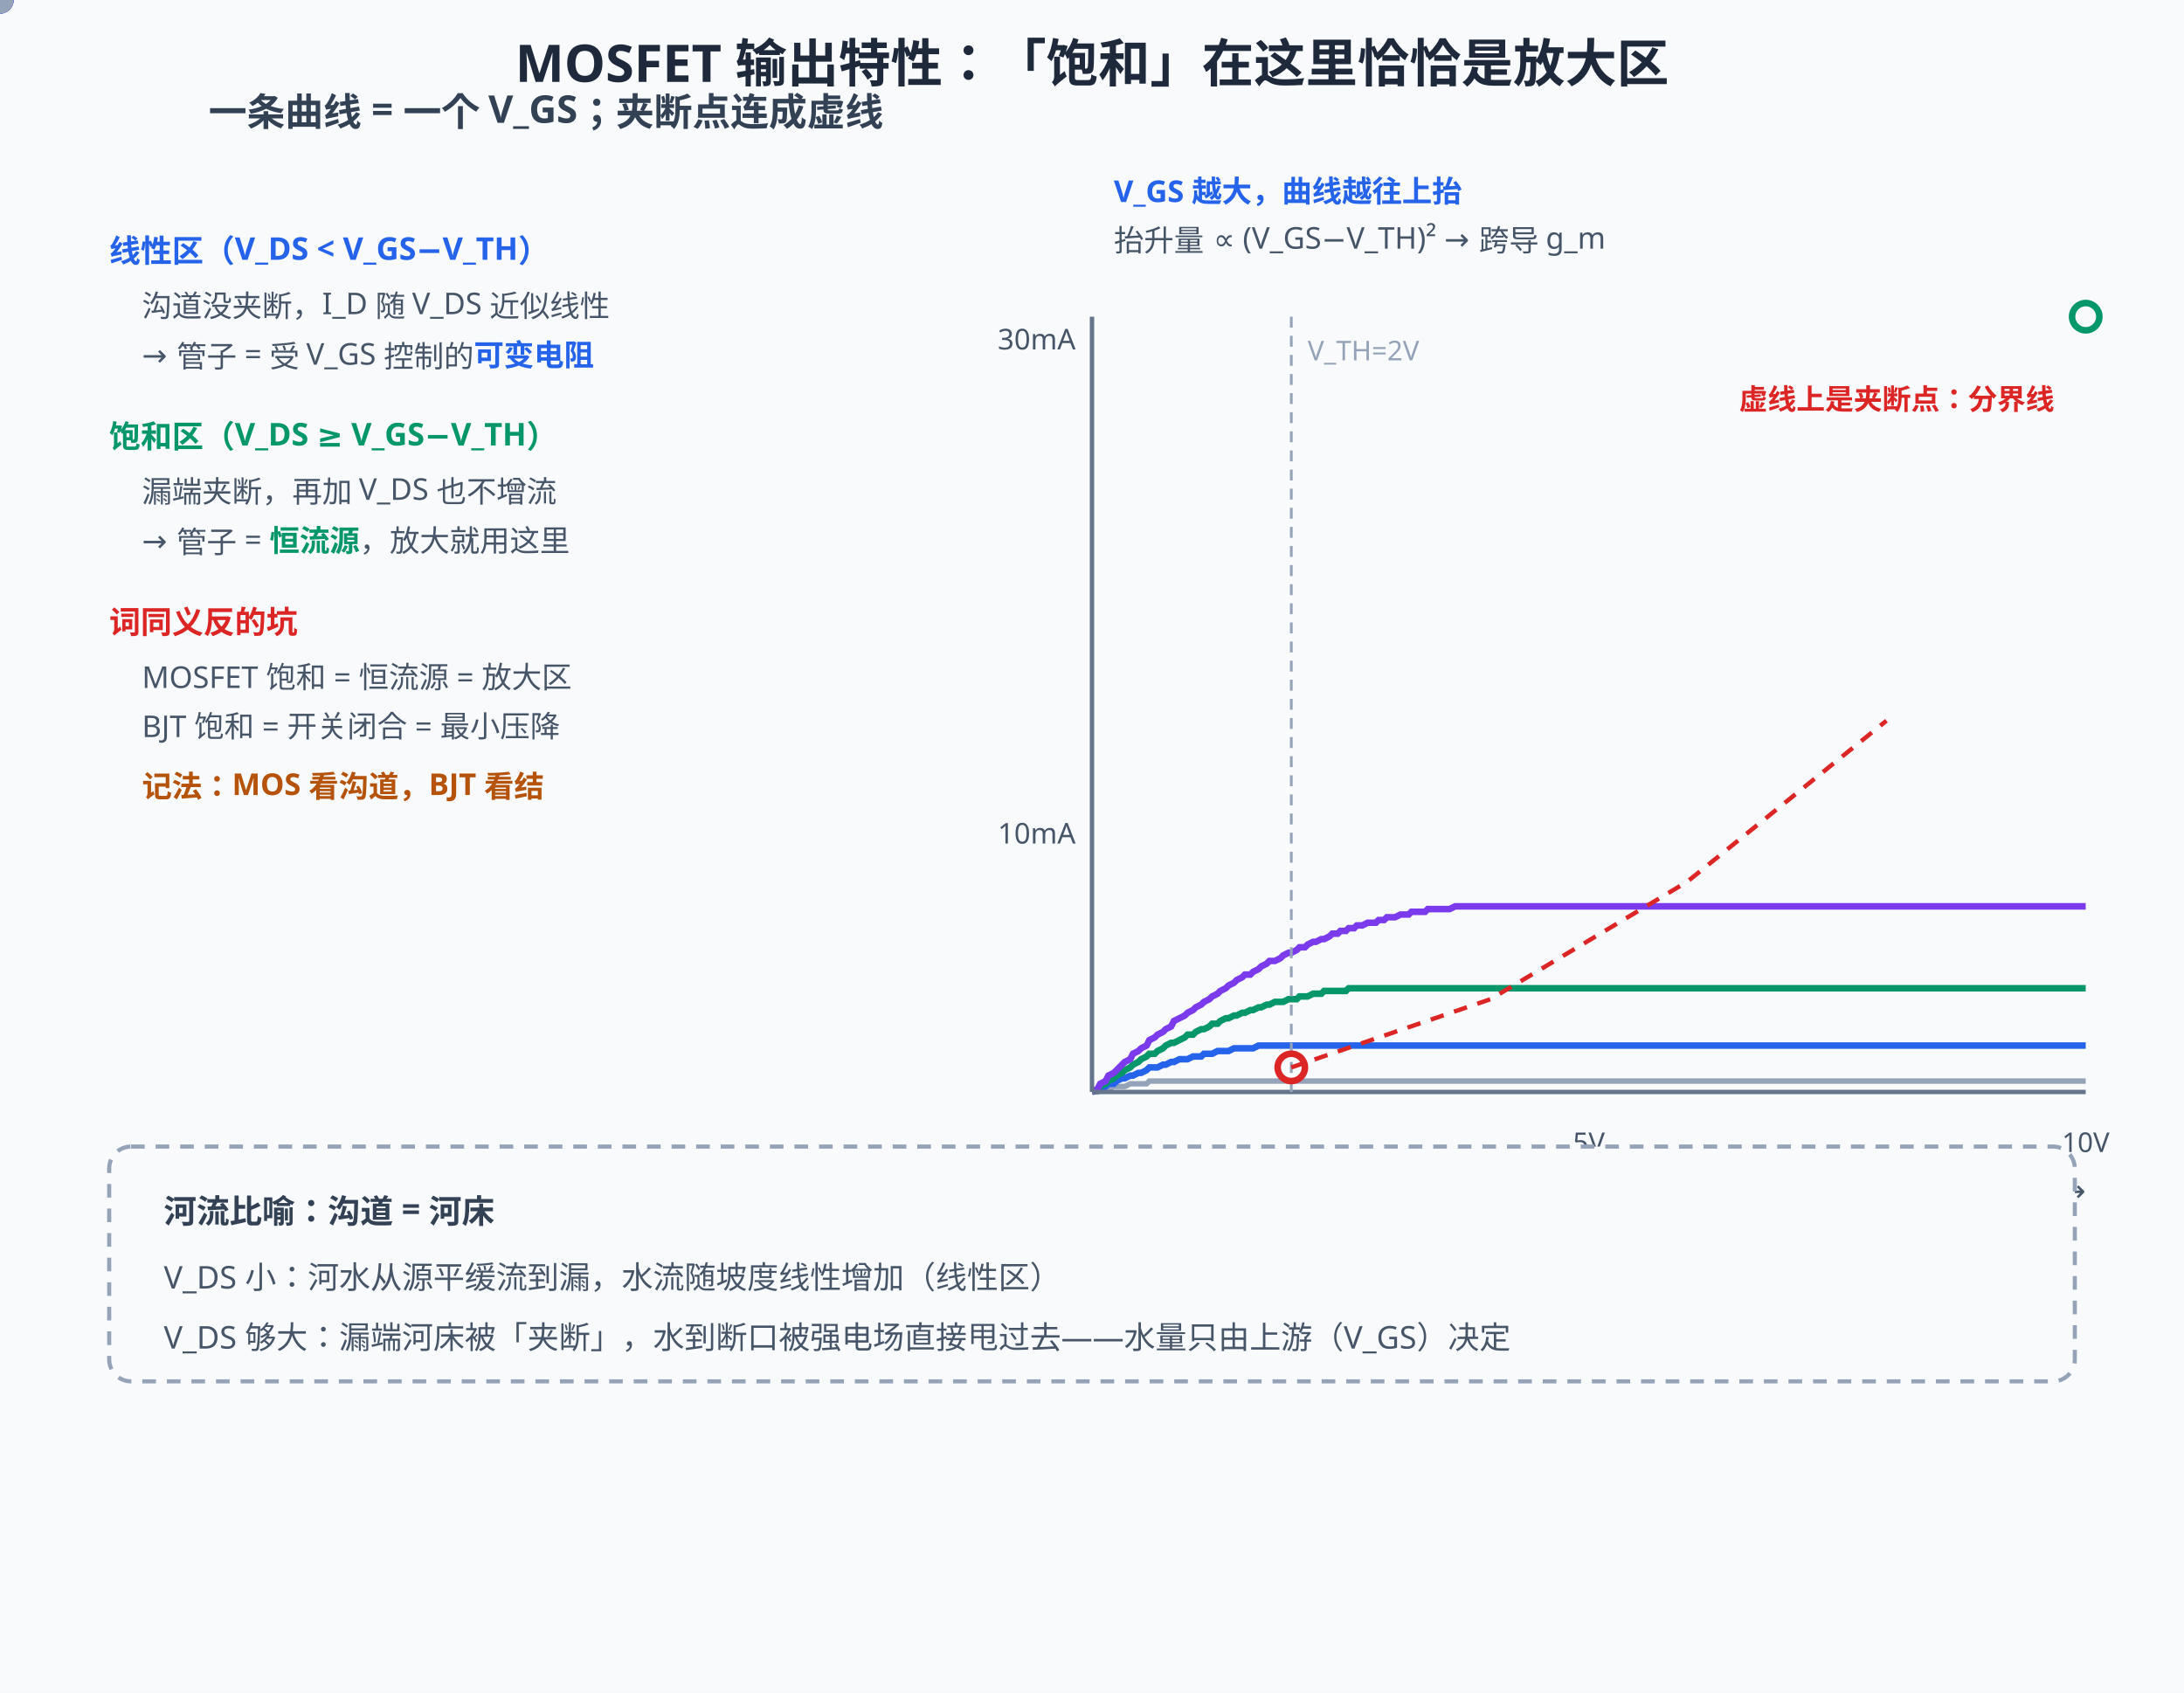
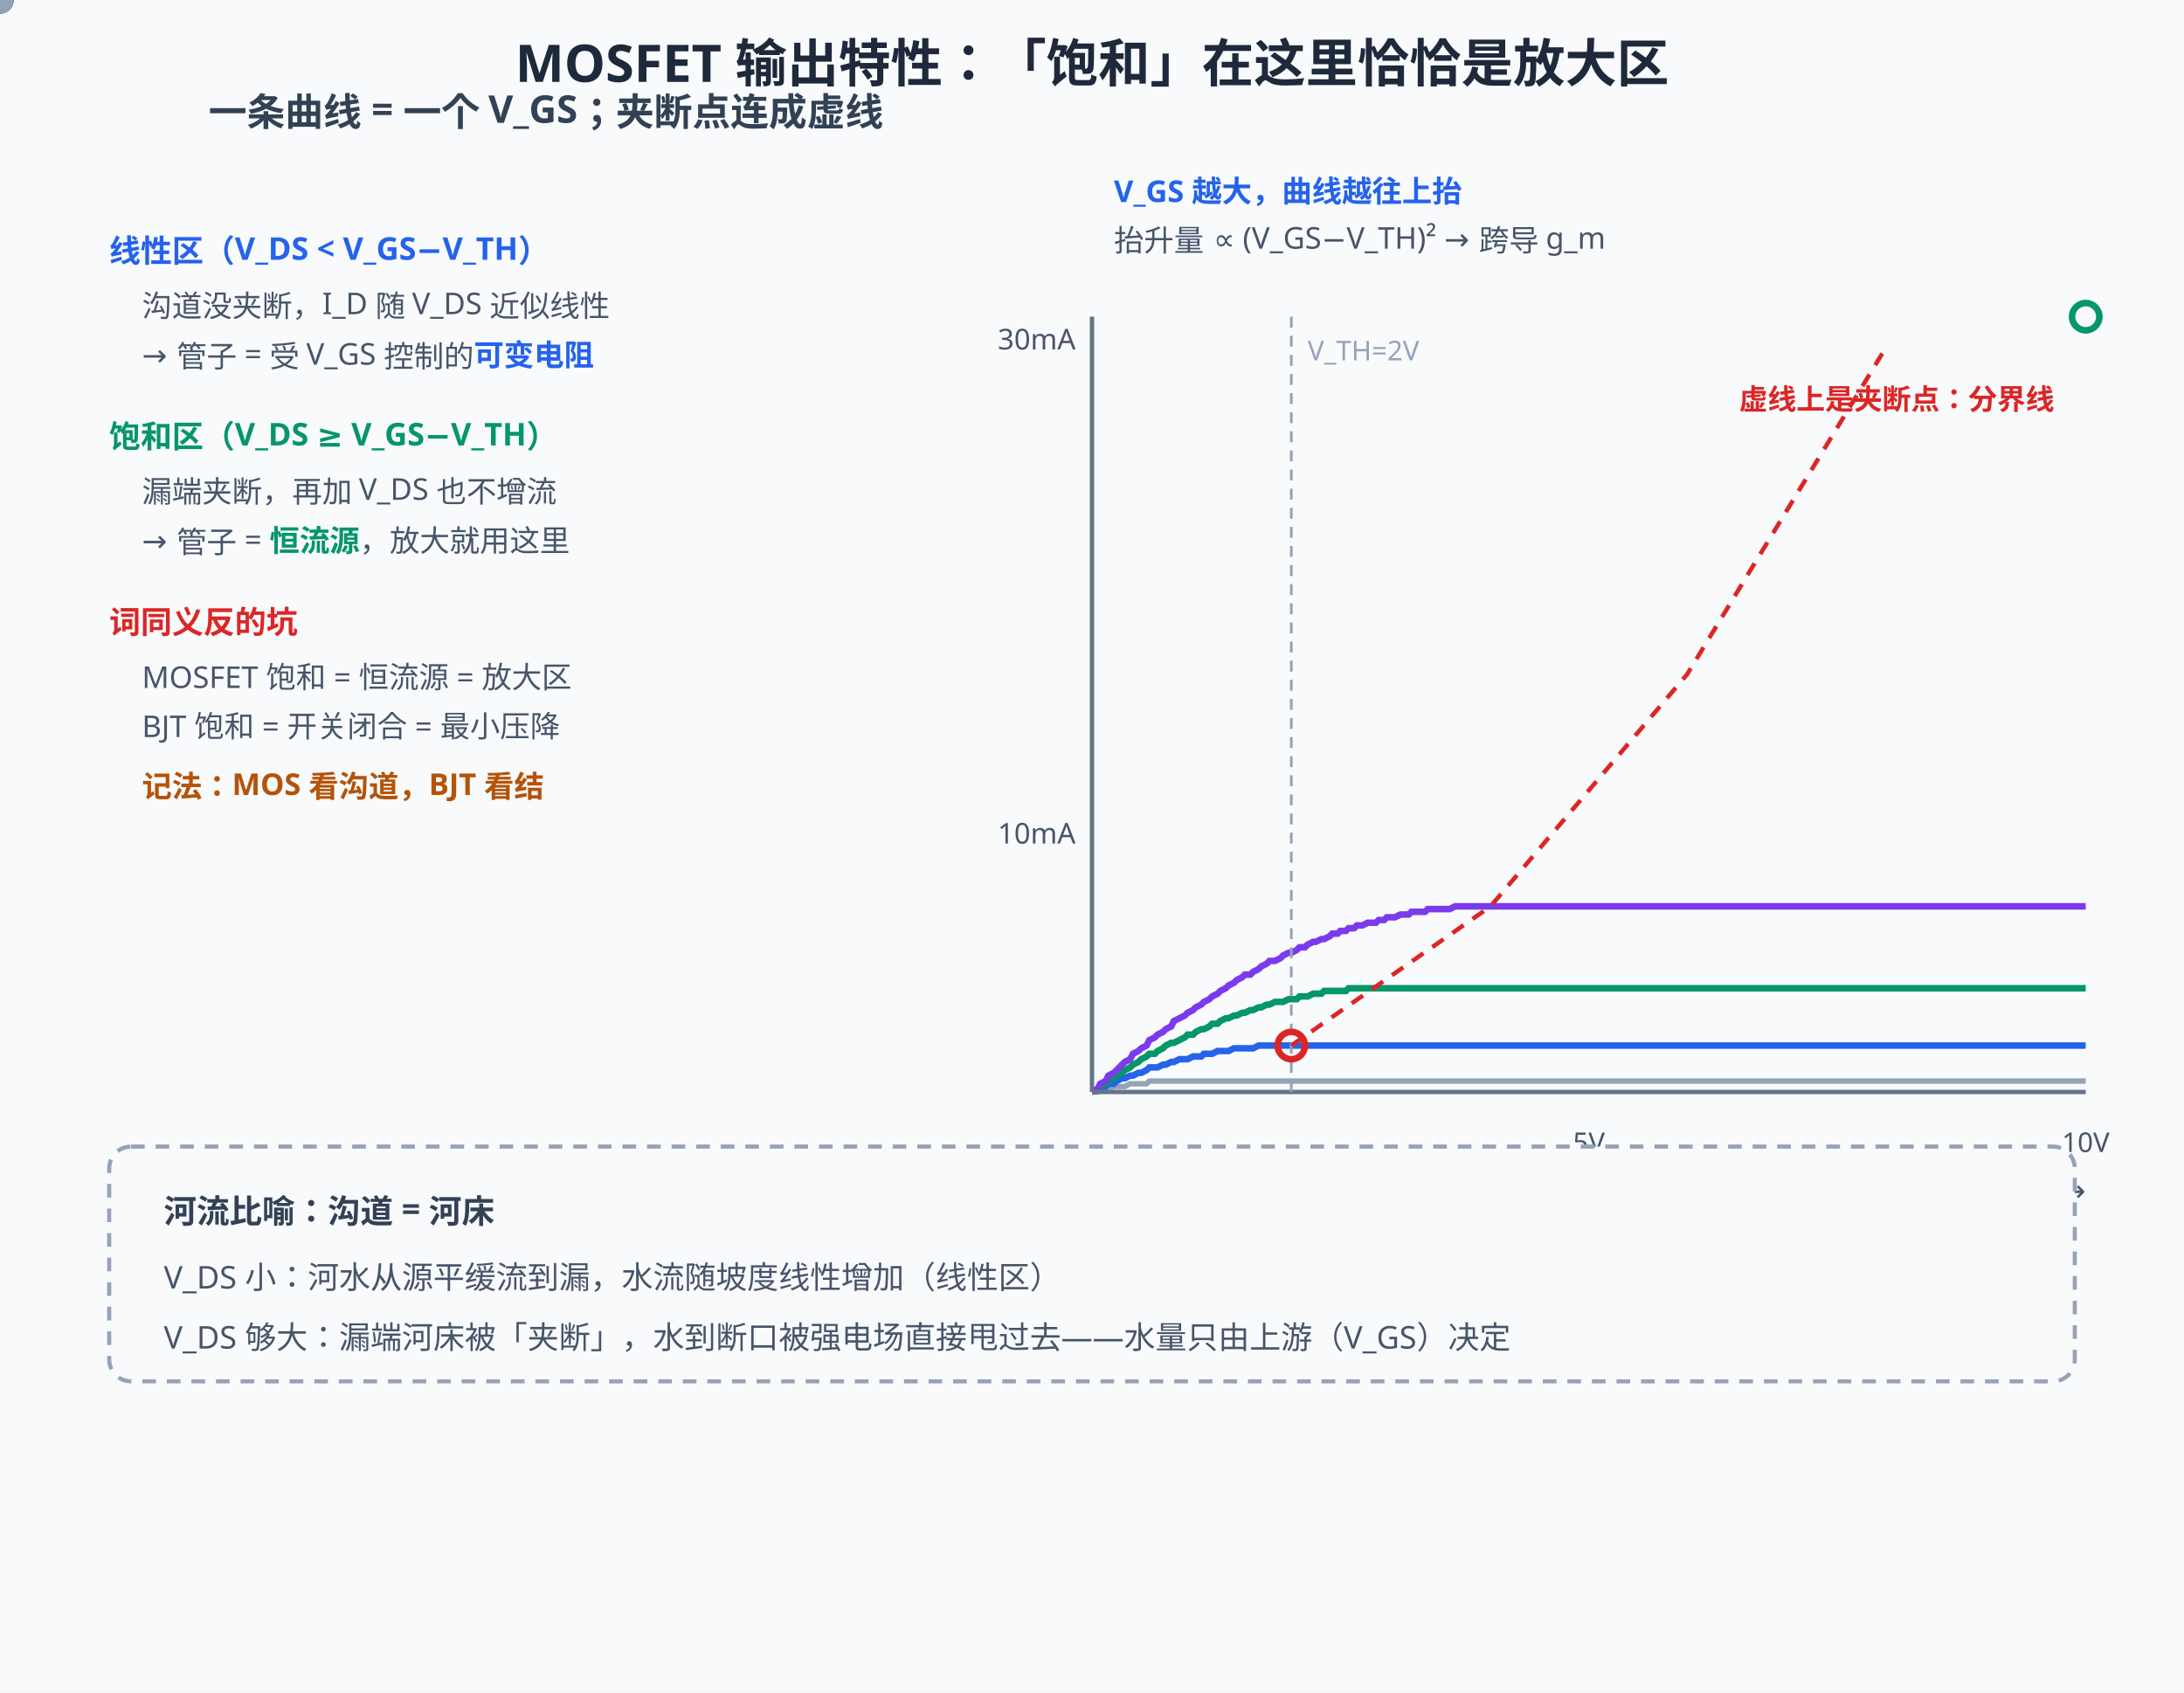
<svg xmlns="http://www.w3.org/2000/svg" width="800" height="620" viewBox="0 0 800 620">
  <rect width="800" height="620" fill="#f8fafc" />
  <style>
text{font-family:"Segoe UI","Microsoft YaHei",sans-serif;}
@media (prefers-color-scheme: dark){
rect[fill="#f8fafc"]{fill:#0f172a}
[fill="#1e293b"]{fill:#f1f5f9}[stroke="#1e293b"]{stroke:#f1f5f9}
[fill="#334155"]{fill:#e2e8f0}[stroke="#334155"]{stroke:#e2e8f0}
[fill="#475569"]{fill:#cbd5e1}[stroke="#475569"]{stroke:#cbd5e1}
[fill="#64748b"]{fill:#94a3b8}[stroke="#64748b"]{stroke:#94a3b8}
[fill="#dbeafe"]{fill:#1e3a8a}[fill="#eff6ff"]{fill:#172554}
[fill="#1d4ed8"]{fill:#60a5fa}[fill="#2563eb"]{fill:#60a5fa}[fill="#3b82f6"]{fill:#60a5fa}
[fill="#ecfdf5"]{fill:#022c22}[fill="#059669"]{fill:#34d399}[fill="#065f46"]{fill:#6ee7b7}[fill="#10b981"]{fill:#34d399}
[fill="#fffbeb"]{fill:#451a03}[fill="#b45309"]{fill:#fcd34d}[fill="#92400e"]{fill:#fcd34d}[fill="#f59e0b"]{fill:#fbbf24}
[fill="#fef2f2"]{fill:#450a0a}[fill="#dc2626"]{fill:#f87171}[fill="#991b1b"]{fill:#fca5a5}
[fill="#cbd5e1"]{fill:#334155}[stroke="#cbd5e1"]{stroke:#475569}
[fill="#ffffff"]{fill:#0f172a}[fill="#94a3b8"]{fill:#64748b}[stroke="#94a3b8"]{stroke:#64748b}
[fill="#7c3aed"]{fill:#a78bfa}[stroke="#7c3aed"]{stroke:#a78bfa}
}
</style>
  <text x="400" y="30" text-anchor="middle" font-size="19" font-weight="bold" fill="#1e293b">MOSFET 输出特性：「饱和」在这里恰恰是放大区</text>
  <text x="200" y="46" text-anchor="middle" font-size="14" font-weight="bold" fill="#334155">一条曲线 = 一个 V_GS；夹断点连成虚线</text>
  <text x="40" y="96" font-size="11.5" font-weight="bold" fill="#2563eb">线性区（V_DS &lt; V_GS−V_TH）</text>
  <text x="52" y="116" font-size="11" fill="#475569">沟道没夹断，I_D 随 V_DS 近似线性</text>
  <text x="52" y="134" font-size="11" fill="#475569">→ 管子 = 受 V_GS 控制的<tspan font-weight="bold" fill="#2563eb">可变电阻</tspan>
  </text>
  <text x="40" y="164" font-size="11.5" font-weight="bold" fill="#059669">饱和区（V_DS ≥ V_GS−V_TH）</text>
  <text x="52" y="184" font-size="11" fill="#475569">漏端夹断，再加 V_DS 也不增流</text>
  <text x="52" y="202" font-size="11" fill="#475569">→ 管子 = <tspan font-weight="bold" fill="#059669">恒流源</tspan>，放大就用这里</text>
  <text x="40" y="232" font-size="11.5" font-weight="bold" fill="#dc2626">词同义反的坑</text>
  <text x="52" y="252" font-size="11" fill="#475569">MOSFET 饱和 = 恒流源 = 放大区</text>
  <text x="52" y="270" font-size="11" fill="#475569">BJT 饱和 = 开关闭合 = 最小压降</text>
  <text x="52" y="292" font-size="11" font-weight="bold" fill="#b45309">记法：MOS 看沟道，BJT 看结</text>
  <path d="M400,400 L402,400 L403,399 L405,399 L406,399 L408,398 L409,398 L411,398 L412,398 L414,397 L415,397 L417,397 L418,397 L420,397 L421,396 L423,396 L424,396 L426,396 L427,396 L429,396 L430,396 L432,396 L434,396 L435,396 L437,396 L438,396 L440,396 L441,396 L443,396 L444,396 L446,396 L447,396 L449,396 L450,396 L452,396 L453,396 L455,396 L456,396 L458,396 L459,396 L461,396 L462,396 L464,396 L465,396 L467,396 L469,396 L470,396 L472,396 L473,396 L475,396 L476,396 L478,396 L479,396 L481,396 L482,396 L484,396 L485,396 L487,396 L488,396 L490,396 L491,396 L493,396 L494,396 L496,396 L497,396 L499,396 L501,396 L502,396 L504,396 L505,396 L507,396 L508,396 L510,396 L511,396 L513,396 L514,396 L516,396 L517,396 L519,396 L520,396 L522,396 L523,396 L525,396 L526,396 L528,396 L529,396 L531,396 L533,396 L534,396 L536,396 L537,396 L539,396 L540,396 L542,396 L543,396 L545,396 L546,396 L548,396 L549,396 L551,396 L552,396 L554,396 L555,396 L557,396 L558,396 L560,396 L561,396 L563,396 L564,396 L566,396 L568,396 L569,396 L571,396 L572,396 L574,396 L575,396 L577,396 L578,396 L580,396 L581,396 L583,396 L584,396 L586,396 L587,396 L589,396 L590,396 L592,396 L593,396 L595,396 L596,396 L598,396 L600,396 L601,396 L603,396 L604,396 L606,396 L607,396 L609,396 L610,396 L612,396 L613,396 L615,396 L616,396 L618,396 L619,396 L621,396 L622,396 L624,396 L625,396 L627,396 L628,396 L630,396 L631,396 L633,396 L635,396 L636,396 L638,396 L639,396 L641,396 L642,396 L644,396 L645,396 L647,396 L648,396 L650,396 L651,396 L653,396 L654,396 L656,396 L657,396 L659,396 L660,396 L662,396 L663,396 L665,396 L667,396 L668,396 L670,396 L671,396 L673,396 L674,396 L676,396 L677,396 L679,396 L680,396 L682,396 L683,396 L685,396 L686,396 L688,396 L689,396 L691,396 L692,396 L694,396 L695,396 L697,396 L699,396 L700,396 L702,396 L703,396 L705,396 L706,396 L708,396 L709,396 L711,396 L712,396 L714,396 L715,396 L717,396 L718,396 L720,396 L721,396 L723,396 L724,396 L726,396 L727,396 L729,396 L730,396 L732,396 L734,396 L735,396 L737,396 L738,396 L740,396 L741,396 L743,396 L744,396 L746,396 L747,396 L749,396 L750,396 L752,396 L753,396 L755,396 L756,396 L758,396 L759,396 L761,396 L762,396 L764,396" fill="none" stroke="#94a3b8" stroke-width="2.0" />
  <path d="M400,400 L402,399 L403,399 L405,398 L406,397 L408,397 L409,396 L411,395 L412,395 L414,394 L415,394 L417,393 L418,393 L420,392 L421,391 L423,391 L424,391 L426,390 L427,390 L429,389 L430,389 L432,388 L434,388 L435,388 L437,387 L438,387 L440,387 L441,386 L443,386 L444,386 L446,385 L447,385 L449,385 L450,385 L452,384 L453,384 L455,384 L456,384 L458,384 L459,384 L461,383 L462,383 L464,383 L465,383 L467,383 L469,383 L470,383 L472,383 L473,383 L475,383 L476,383 L478,383 L479,383 L481,383 L482,383 L484,383 L485,383 L487,383 L488,383 L490,383 L491,383 L493,383 L494,383 L496,383 L497,383 L499,383 L501,383 L502,383 L504,383 L505,383 L507,383 L508,383 L510,383 L511,383 L513,383 L514,383 L516,383 L517,383 L519,383 L520,383 L522,383 L523,383 L525,383 L526,383 L528,383 L529,383 L531,383 L533,383 L534,383 L536,383 L537,383 L539,383 L540,383 L542,383 L543,383 L545,383 L546,383 L548,383 L549,383 L551,383 L552,383 L554,383 L555,383 L557,383 L558,383 L560,383 L561,383 L563,383 L564,383 L566,383 L568,383 L569,383 L571,383 L572,383 L574,383 L575,383 L577,383 L578,383 L580,383 L581,383 L583,383 L584,383 L586,383 L587,383 L589,383 L590,383 L592,383 L593,383 L595,383 L596,383 L598,383 L600,383 L601,383 L603,383 L604,383 L606,383 L607,383 L609,383 L610,383 L612,383 L613,383 L615,383 L616,383 L618,383 L619,383 L621,383 L622,383 L624,383 L625,383 L627,383 L628,383 L630,383 L631,383 L633,383 L635,383 L636,383 L638,383 L639,383 L641,383 L642,383 L644,383 L645,383 L647,383 L648,383 L650,383 L651,383 L653,383 L654,383 L656,383 L657,383 L659,383 L660,383 L662,383 L663,383 L665,383 L667,383 L668,383 L670,383 L671,383 L673,383 L674,383 L676,383 L677,383 L679,383 L680,383 L682,383 L683,383 L685,383 L686,383 L688,383 L689,383 L691,383 L692,383 L694,383 L695,383 L697,383 L699,383 L700,383 L702,383 L703,383 L705,383 L706,383 L708,383 L709,383 L711,383 L712,383 L714,383 L715,383 L717,383 L718,383 L720,383 L721,383 L723,383 L724,383 L726,383 L727,383 L729,383 L730,383 L732,383 L734,383 L735,383 L737,383 L738,383 L740,383 L741,383 L743,383 L744,383 L746,383 L747,383 L749,383 L750,383 L752,383 L753,383 L755,383 L756,383 L758,383 L759,383 L761,383 L762,383 L764,383" fill="none" stroke="#2563eb" stroke-width="2.4" />
  <path d="M400,400 L402,399 L403,398 L405,397 L406,396 L408,395 L409,394 L411,393 L412,392 L414,391 L415,390 L417,389 L418,388 L420,387 L421,386 L423,386 L424,385 L426,384 L427,383 L429,382 L430,382 L432,381 L434,380 L435,379 L437,379 L438,378 L440,377 L441,377 L443,376 L444,375 L446,375 L447,374 L449,373 L450,373 L452,372 L453,372 L455,371 L456,371 L458,370 L459,370 L461,369 L462,369 L464,368 L465,368 L467,367 L469,367 L470,367 L472,366 L473,366 L475,366 L476,365 L478,365 L479,365 L481,364 L482,364 L484,364 L485,363 L487,363 L488,363 L490,363 L491,363 L493,363 L494,362 L496,362 L497,362 L499,362 L501,362 L502,362 L504,362 L505,362 L507,362 L508,362 L510,362 L511,362 L513,362 L514,362 L516,362 L517,362 L519,362 L520,362 L522,362 L523,362 L525,362 L526,362 L528,362 L529,362 L531,362 L533,362 L534,362 L536,362 L537,362 L539,362 L540,362 L542,362 L543,362 L545,362 L546,362 L548,362 L549,362 L551,362 L552,362 L554,362 L555,362 L557,362 L558,362 L560,362 L561,362 L563,362 L564,362 L566,362 L568,362 L569,362 L571,362 L572,362 L574,362 L575,362 L577,362 L578,362 L580,362 L581,362 L583,362 L584,362 L586,362 L587,362 L589,362 L590,362 L592,362 L593,362 L595,362 L596,362 L598,362 L600,362 L601,362 L603,362 L604,362 L606,362 L607,362 L609,362 L610,362 L612,362 L613,362 L615,362 L616,362 L618,362 L619,362 L621,362 L622,362 L624,362 L625,362 L627,362 L628,362 L630,362 L631,362 L633,362 L635,362 L636,362 L638,362 L639,362 L641,362 L642,362 L644,362 L645,362 L647,362 L648,362 L650,362 L651,362 L653,362 L654,362 L656,362 L657,362 L659,362 L660,362 L662,362 L663,362 L665,362 L667,362 L668,362 L670,362 L671,362 L673,362 L674,362 L676,362 L677,362 L679,362 L680,362 L682,362 L683,362 L685,362 L686,362 L688,362 L689,362 L691,362 L692,362 L694,362 L695,362 L697,362 L699,362 L700,362 L702,362 L703,362 L705,362 L706,362 L708,362 L709,362 L711,362 L712,362 L714,362 L715,362 L717,362 L718,362 L720,362 L721,362 L723,362 L724,362 L726,362 L727,362 L729,362 L730,362 L732,362 L734,362 L735,362 L737,362 L738,362 L740,362 L741,362 L743,362 L744,362 L746,362 L747,362 L749,362 L750,362 L752,362 L753,362 L755,362 L756,362 L758,362 L759,362 L761,362 L762,362 L764,362" fill="none" stroke="#059669" stroke-width="2.4" />
  <path d="M400,400 L402,399 L403,397 L405,396 L406,394 L408,393 L409,392 L411,390 L412,389 L414,388 L415,386 L417,385 L418,384 L420,383 L421,381 L423,380 L424,379 L426,378 L427,377 L429,376 L430,374 L432,373 L434,372 L435,371 L437,370 L438,369 L440,368 L441,367 L443,366 L444,365 L446,364 L447,363 L449,362 L450,361 L452,360 L453,359 L455,358 L456,357 L458,357 L459,356 L461,355 L462,354 L464,353 L465,352 L467,352 L469,351 L470,350 L472,349 L473,349 L475,348 L476,347 L478,347 L479,346 L481,345 L482,345 L484,344 L485,344 L487,343 L488,342 L490,342 L491,341 L493,341 L494,340 L496,340 L497,339 L499,339 L501,338 L502,338 L504,338 L505,337 L507,337 L508,336 L510,336 L511,336 L513,335 L514,335 L516,335 L517,334 L519,334 L520,334 L522,334 L523,333 L525,333 L526,333 L528,333 L529,333 L531,333 L533,332 L534,332 L536,332 L537,332 L539,332 L540,332 L542,332 L543,332 L545,332 L546,332 L548,332 L549,332 L551,332 L552,332 L554,332 L555,332 L557,332 L558,332 L560,332 L561,332 L563,332 L564,332 L566,332 L568,332 L569,332 L571,332 L572,332 L574,332 L575,332 L577,332 L578,332 L580,332 L581,332 L583,332 L584,332 L586,332 L587,332 L589,332 L590,332 L592,332 L593,332 L595,332 L596,332 L598,332 L600,332 L601,332 L603,332 L604,332 L606,332 L607,332 L609,332 L610,332 L612,332 L613,332 L615,332 L616,332 L618,332 L619,332 L621,332 L622,332 L624,332 L625,332 L627,332 L628,332 L630,332 L631,332 L633,332 L635,332 L636,332 L638,332 L639,332 L641,332 L642,332 L644,332 L645,332 L647,332 L648,332 L650,332 L651,332 L653,332 L654,332 L656,332 L657,332 L659,332 L660,332 L662,332 L663,332 L665,332 L667,332 L668,332 L670,332 L671,332 L673,332 L674,332 L676,332 L677,332 L679,332 L680,332 L682,332 L683,332 L685,332 L686,332 L688,332 L689,332 L691,332 L692,332 L694,332 L695,332 L697,332 L699,332 L700,332 L702,332 L703,332 L705,332 L706,332 L708,332 L709,332 L711,332 L712,332 L714,332 L715,332 L717,332 L718,332 L720,332 L721,332 L723,332 L724,332 L726,332 L727,332 L729,332 L730,332 L732,332 L734,332 L735,332 L737,332 L738,332 L740,332 L741,332 L743,332 L744,332 L746,332 L747,332 L749,332 L750,332 L752,332 L753,332 L755,332 L756,332 L758,332 L759,332 L761,332 L762,332 L764,332" fill="none" stroke="#7c3aed" stroke-width="2.4" />
  <line x1="400" y1="400" x2="764" y2="400" stroke="#64748b" stroke-width="1.6" />
  <line x1="400" y1="116" x2="400" y2="400" stroke="#64748b" stroke-width="1.6" />
  <text x="764" y="440" text-anchor="end" font-size="11" fill="#475569">V_DS →</text>
  <text x="394" y="128" text-anchor="end" font-size="10.5" fill="#475569">30mA</text>
  <text x="394" y="309" text-anchor="end" font-size="10.5" fill="#475569">10mA</text>
  <text x="582" y="422" text-anchor="middle" font-size="10" fill="#475569">5V</text>
  <text x="764" y="422" text-anchor="middle" font-size="10" fill="#475569">10V</text>
  <line x1="473" y1="116" x2="473" y2="400" stroke="#94a3b8" stroke-width="1" stroke-dasharray="4,3" />
  <text x="479" y="132" font-size="10" fill="#94a3b8">V_TH=2V</text>
-   <path d="M473,391 L546,366 L618,323 L691,264" fill="none" stroke="#dc2626" stroke-width="1.6" stroke-dasharray="5,4" />
+   <path d="M473,383 L546,332 L618,247 L691,127" fill="none" stroke="#dc2626" stroke-width="1.6" stroke-dasharray="5,4" />
  <circle r="5" fill="#059669">
    <animateMotion dur="11s" repeatCount="indefinite" path="M400,400 L402,399 L403,398 L405,397 L406,396 L408,395 L409,394 L411,393 L412,392 L414,391 L415,390 L417,389 L418,388 L420,387 L421,386 L423,386 L424,385 L426,384 L427,383 L429,382 L430,382 L432,381 L434,380 L435,379 L437,379 L438,378 L440,377 L441,377 L443,376 L444,375 L446,375 L447,374 L449,373 L450,373 L452,372 L453,372 L455,371 L456,371 L458,370 L459,370 L461,369 L462,369 L464,368 L465,368 L467,367 L469,367 L470,367 L472,366 L473,366 L475,366 L476,365 L478,365 L479,365 L481,364 L482,364 L484,364 L485,363 L487,363 L488,363 L490,363 L491,363 L493,363 L494,362 L496,362 L497,362 L499,362 L501,362 L502,362 L504,362 L505,362 L507,362 L508,362 L510,362 L511,362 L513,362 L514,362 L516,362 L517,362 L519,362 L520,362 L522,362 L523,362 L525,362 L526,362 L528,362 L529,362 L531,362 L533,362 L534,362 L536,362 L537,362 L539,362 L540,362 L542,362 L543,362 L545,362 L546,362 L548,362 L549,362 L551,362 L552,362 L554,362 L555,362 L557,362 L558,362 L560,362 L561,362 L563,362 L564,362 L566,362 L568,362 L569,362 L571,362 L572,362 L574,362 L575,362 L577,362 L578,362 L580,362 L581,362 L583,362 L584,362 L586,362 L587,362 L589,362 L590,362 L592,362 L593,362 L595,362 L596,362 L598,362 L600,362 L601,362 L603,362 L604,362 L606,362 L607,362 L609,362 L610,362 L612,362 L613,362 L615,362 L616,362 L618,362 L619,362 L621,362 L622,362 L624,362 L625,362 L627,362 L628,362 L630,362 L631,362 L633,362 L635,362 L636,362 L638,362 L639,362 L641,362 L642,362 L644,362 L645,362 L647,362 L648,362 L650,362 L651,362 L653,362 L654,362 L656,362 L657,362 L659,362 L660,362 L662,362 L663,362 L665,362 L667,362 L668,362 L670,362 L671,362 L673,362 L674,362 L676,362 L677,362 L679,362 L680,362 L682,362 L683,362 L685,362 L686,362 L688,362 L689,362 L691,362 L692,362 L694,362 L695,362 L697,362 L699,362 L700,362 L702,362 L703,362 L705,362 L706,362 L708,362 L709,362 L711,362 L712,362 L714,362 L715,362 L717,362 L718,362 L720,362 L721,362 L723,362 L724,362 L726,362 L727,362 L729,362 L730,362 L732,362 L734,362 L735,362 L737,362 L738,362 L740,362 L741,362 L743,362 L744,362 L746,362 L747,362 L749,362 L750,362 L752,362 L753,362 L755,362 L756,362 L758,362 L759,362 L761,362 L762,362 L764,362" fill="none" stroke="#059669" stroke-width="2.4" />" keyPoints="0;1" keyTimes="0;1"/&gt;</circle>
  <circle r="5" fill="#2563eb">
    <animateMotion dur="11s" begin="-1.4s" repeatCount="indefinite" path="M400,400 L402,399 L403,399 L405,398 L406,397 L408,397 L409,396 L411,395 L412,395 L414,394 L415,394 L417,393 L418,393 L420,392 L421,391 L423,391 L424,391 L426,390 L427,390 L429,389 L430,389 L432,388 L434,388 L435,388 L437,387 L438,387 L440,387 L441,386 L443,386 L444,386 L446,385 L447,385 L449,385 L450,385 L452,384 L453,384 L455,384 L456,384 L458,384 L459,384 L461,383 L462,383 L464,383 L465,383 L467,383 L469,383 L470,383 L472,383 L473,383 L475,383 L476,383 L478,383 L479,383 L481,383 L482,383 L484,383 L485,383 L487,383 L488,383 L490,383 L491,383 L493,383 L494,383 L496,383 L497,383 L499,383 L501,383 L502,383 L504,383 L505,383 L507,383 L508,383 L510,383 L511,383 L513,383 L514,383 L516,383 L517,383 L519,383 L520,383 L522,383 L523,383 L525,383 L526,383 L528,383 L529,383 L531,383 L533,383 L534,383 L536,383 L537,383 L539,383 L540,383 L542,383 L543,383 L545,383 L546,383 L548,383 L549,383 L551,383 L552,383 L554,383 L555,383 L557,383 L558,383 L560,383 L561,383 L563,383 L564,383 L566,383 L568,383 L569,383 L571,383 L572,383 L574,383 L575,383 L577,383 L578,383 L580,383 L581,383 L583,383 L584,383 L586,383 L587,383 L589,383 L590,383 L592,383 L593,383 L595,383 L596,383 L598,383 L600,383 L601,383 L603,383 L604,383 L606,383 L607,383 L609,383 L610,383 L612,383 L613,383 L615,383 L616,383 L618,383 L619,383 L621,383 L622,383 L624,383 L625,383 L627,383 L628,383 L630,383 L631,383 L633,383 L635,383 L636,383 L638,383 L639,383 L641,383 L642,383 L644,383 L645,383 L647,383 L648,383 L650,383 L651,383 L653,383 L654,383 L656,383 L657,383 L659,383 L660,383 L662,383 L663,383 L665,383 L667,383 L668,383 L670,383 L671,383 L673,383 L674,383 L676,383 L677,383 L679,383 L680,383 L682,383 L683,383 L685,383 L686,383 L688,383 L689,383 L691,383 L692,383 L694,383 L695,383 L697,383 L699,383 L700,383 L702,383 L703,383 L705,383 L706,383 L708,383 L709,383 L711,383 L712,383 L714,383 L715,383 L717,383 L718,383 L720,383 L721,383 L723,383 L724,383 L726,383 L727,383 L729,383 L730,383 L732,383 L734,383 L735,383 L737,383 L738,383 L740,383 L741,383 L743,383 L744,383 L746,383 L747,383 L749,383 L750,383 L752,383 L753,383 L755,383 L756,383 L758,383 L759,383 L761,383 L762,383 L764,383" fill="none" stroke="#2563eb" stroke-width="2.4" />" keyPoints="0;1" keyTimes="0;1"/&gt;</circle>
  <text x="637" y="150" font-size="10.5" font-weight="bold" fill="#dc2626">虚线上是夹断点：分界线</text>
  <text x="408" y="74" font-size="11" font-weight="bold" fill="#2563eb">V_GS 越大，曲线越往上抬</text>
  <text x="408" y="92" font-size="11" fill="#475569">抬升量 ∝ (V_GS−V_TH)² → 跨导 g_m</text>
  <rect x="40" y="420" width="720" height="86" rx="8" fill="#f8fafc" stroke="#94a3b8" stroke-width="1.5" stroke-dasharray="5,4" />
  <text x="60" y="448" font-size="12" font-weight="bold" fill="#334155">河流比喻：沟道 = 河床</text>
  <text x="60" y="472" font-size="11.5" fill="#475569">V_DS 小：河水从源平缓流到漏，水流随坡度线性增加（线性区）</text>
  <text x="60" y="494" font-size="11.5" fill="#475569">V_DS 够大：漏端河床被「夹断」，水到断口被强电场直接甩过去——水量只由上游（V_GS）决定</text>
  <circle r="5" fill="#7c3aed">
    <animateMotion dur="11s" begin="-0.7s" repeatCount="indefinite" path="M400,400 L402,399 L403,397 L405,396 L406,394 L408,393 L409,392 L411,390 L412,389 L414,388 L415,386 L417,385 L418,384 L420,383 L421,381 L423,380 L424,379 L426,378 L427,377 L429,376 L430,374 L432,373 L434,372 L435,371 L437,370 L438,369 L440,368 L441,367 L443,366 L444,365 L446,364 L447,363 L449,362 L450,361 L452,360 L453,359 L455,358 L456,357 L458,357 L459,356 L461,355 L462,354 L464,353 L465,352 L467,352 L469,351 L470,350 L472,349 L473,349 L475,348 L476,347 L478,347 L479,346 L481,345 L482,345 L484,344 L485,344 L487,343 L488,342 L490,342 L491,341 L493,341 L494,340 L496,340 L497,339 L499,339 L501,338 L502,338 L504,338 L505,337 L507,337 L508,336 L510,336 L511,336 L513,335 L514,335 L516,335 L517,334 L519,334 L520,334 L522,334 L523,333 L525,333 L526,333 L528,333 L529,333 L531,333 L533,332 L534,332 L536,332 L537,332 L539,332 L540,332 L542,332 L543,332 L545,332 L546,332 L548,332 L549,332 L551,332 L552,332 L554,332 L555,332 L557,332 L558,332 L560,332 L561,332 L563,332 L564,332 L566,332 L568,332 L569,332 L571,332 L572,332 L574,332 L575,332 L577,332 L578,332 L580,332 L581,332 L583,332 L584,332 L586,332 L587,332 L589,332 L590,332 L592,332 L593,332 L595,332 L596,332 L598,332 L600,332 L601,332 L603,332 L604,332 L606,332 L607,332 L609,332 L610,332 L612,332 L613,332 L615,332 L616,332 L618,332 L619,332 L621,332 L622,332 L624,332 L625,332 L627,332 L628,332 L630,332 L631,332 L633,332 L635,332 L636,332 L638,332 L639,332 L641,332 L642,332 L644,332 L645,332 L647,332 L648,332 L650,332 L651,332 L653,332 L654,332 L656,332 L657,332 L659,332 L660,332 L662,332 L663,332 L665,332 L667,332 L668,332 L670,332 L671,332 L673,332 L674,332 L676,332 L677,332 L679,332 L680,332 L682,332 L683,332 L685,332 L686,332 L688,332 L689,332 L691,332 L692,332 L694,332 L695,332 L697,332 L699,332 L700,332 L702,332 L703,332 L705,332 L706,332 L708,332 L709,332 L711,332 L712,332 L714,332 L715,332 L717,332 L718,332 L720,332 L721,332 L723,332 L724,332 L726,332 L727,332 L729,332 L730,332 L732,332 L734,332 L735,332 L737,332 L738,332 L740,332 L741,332 L743,332 L744,332 L746,332 L747,332 L749,332 L750,332 L752,332 L753,332 L755,332 L756,332 L758,332 L759,332 L761,332 L762,332 L764,332" fill="none" stroke="#7c3aed" stroke-width="2.4" />" keyPoints="0;1" keyTimes="0;1"/&gt;</circle>
  <circle r="5" fill="#94a3b8">
    <animateMotion dur="11s" begin="-2.1s" repeatCount="indefinite" path="M400,400 L402,400 L403,399 L405,399 L406,399 L408,398 L409,398 L411,398 L412,398 L414,397 L415,397 L417,397 L418,397 L420,397 L421,396 L423,396 L424,396 L426,396 L427,396 L429,396 L430,396 L432,396 L434,396 L435,396 L437,396 L438,396 L440,396 L441,396 L443,396 L444,396 L446,396 L447,396 L449,396 L450,396 L452,396 L453,396 L455,396 L456,396 L458,396 L459,396 L461,396 L462,396 L464,396 L465,396 L467,396 L469,396 L470,396 L472,396 L473,396 L475,396 L476,396 L478,396 L479,396 L481,396 L482,396 L484,396 L485,396 L487,396 L488,396 L490,396 L491,396 L493,396 L494,396 L496,396 L497,396 L499,396 L501,396 L502,396 L504,396 L505,396 L507,396 L508,396 L510,396 L511,396 L513,396 L514,396 L516,396 L517,396 L519,396 L520,396 L522,396 L523,396 L525,396 L526,396 L528,396 L529,396 L531,396 L533,396 L534,396 L536,396 L537,396 L539,396 L540,396 L542,396 L543,396 L545,396 L546,396 L548,396 L549,396 L551,396 L552,396 L554,396 L555,396 L557,396 L558,396 L560,396 L561,396 L563,396 L564,396 L566,396 L568,396 L569,396 L571,396 L572,396 L574,396 L575,396 L577,396 L578,396 L580,396 L581,396 L583,396 L584,396 L586,396 L587,396 L589,396 L590,396 L592,396 L593,396 L595,396 L596,396 L598,396 L600,396 L601,396 L603,396 L604,396 L606,396 L607,396 L609,396 L610,396 L612,396 L613,396 L615,396 L616,396 L618,396 L619,396 L621,396 L622,396 L624,396 L625,396 L627,396 L628,396 L630,396 L631,396 L633,396 L635,396 L636,396 L638,396 L639,396 L641,396 L642,396 L644,396 L645,396 L647,396 L648,396 L650,396 L651,396 L653,396 L654,396 L656,396 L657,396 L659,396 L660,396 L662,396 L663,396 L665,396 L667,396 L668,396 L670,396 L671,396 L673,396 L674,396 L676,396 L677,396 L679,396 L680,396 L682,396 L683,396 L685,396 L686,396 L688,396 L689,396 L691,396 L692,396 L694,396 L695,396 L697,396 L699,396 L700,396 L702,396 L703,396 L705,396 L706,396 L708,396 L709,396 L711,396 L712,396 L714,396 L715,396 L717,396 L718,396 L720,396 L721,396 L723,396 L724,396 L726,396 L727,396 L729,396 L730,396 L732,396 L734,396 L735,396 L737,396 L738,396 L740,396 L741,396 L743,396 L744,396 L746,396 L747,396 L749,396 L750,396 L752,396 L753,396 L755,396 L756,396 L758,396 L759,396 L761,396 L762,396 L764,396" fill="none" stroke="#94a3b8" stroke-width="2.4" />" keyPoints="0;1" keyTimes="0;1"/&gt;</circle>
-   <circle cx="473" cy="391" r="5" fill="none" stroke="#dc2626" stroke-width="2.4">
+   <circle cx="473" cy="383" r="5" fill="none" stroke="#dc2626" stroke-width="2.4">
    <animate attributeName="r" values="5;12;5" dur="1.8s" repeatCount="indefinite" />
    <animate attributeName="opacity" values="0.95;0.2;0.95" dur="1.8s" repeatCount="indefinite" />
  </circle>
  <circle cx="764" cy="116" r="5" fill="none" stroke="#059669" stroke-width="2.4">
    <animate attributeName="r" values="5;12;5" dur="2.2s" begin="-0.8s" repeatCount="indefinite" />
  </circle>
  <rect x="276" y="114" width="30" height="288" rx="8" fill="none" stroke="#dc2626" stroke-width="2.5" opacity="0">
    <animate attributeName="opacity" values="0.15;0.9;0.15" dur="2.0s" repeatCount="indefinite" />
  </rect>
  <text x="400" y="556" text-anchor="middle" font-size="14.5" font-weight="bold" fill="#2563eb" opacity="0">① 线性区：沟道没夹断，I_D 跟 V_DS 走——管子就是个可变电阻（模拟开关用这里）<animate attributeName="opacity" values="0;1;1;0;0" keyTimes="0;0.03;0.2;0.25;1" dur="11s" repeatCount="indefinite" />
  </text>
  <text x="400" y="556" text-anchor="middle" font-size="14.5" font-weight="bold" fill="#dc2626" opacity="0">② 夹断点：V_DS = V_GS−V_TH 处开始「恒流」——虚线把两个区分开<animate attributeName="opacity" values="0;0;1;1;0;0" keyTimes="0;0.25;0.3;0.5;0.55;1" dur="11s" repeatCount="indefinite" />
  </text>
  <text x="400" y="556" text-anchor="middle" font-size="14.5" font-weight="bold" fill="#059669" opacity="0">③ 饱和区里 I_D 只听 V_GS：曲线越高 = V_GS 越大，这就是跨导 g_m<animate attributeName="opacity" values="0;0;1;1;0;0" keyTimes="0;0.55;0.6;0.8;0.85;1" dur="11s" repeatCount="indefinite" />
  </text>
  <text x="400" y="556" text-anchor="middle" font-size="14.5" font-weight="bold" fill="#b45309" opacity="0">④ 别被「饱和」骗：MOS 的饱和 = 恒流源 = 放大区；BJT 的饱和 = 开关闭合<animate attributeName="opacity" values="0;0;1;1" keyTimes="0;0.85;0.9;1" dur="11s" repeatCount="indefinite" />
  </text>
</svg>
